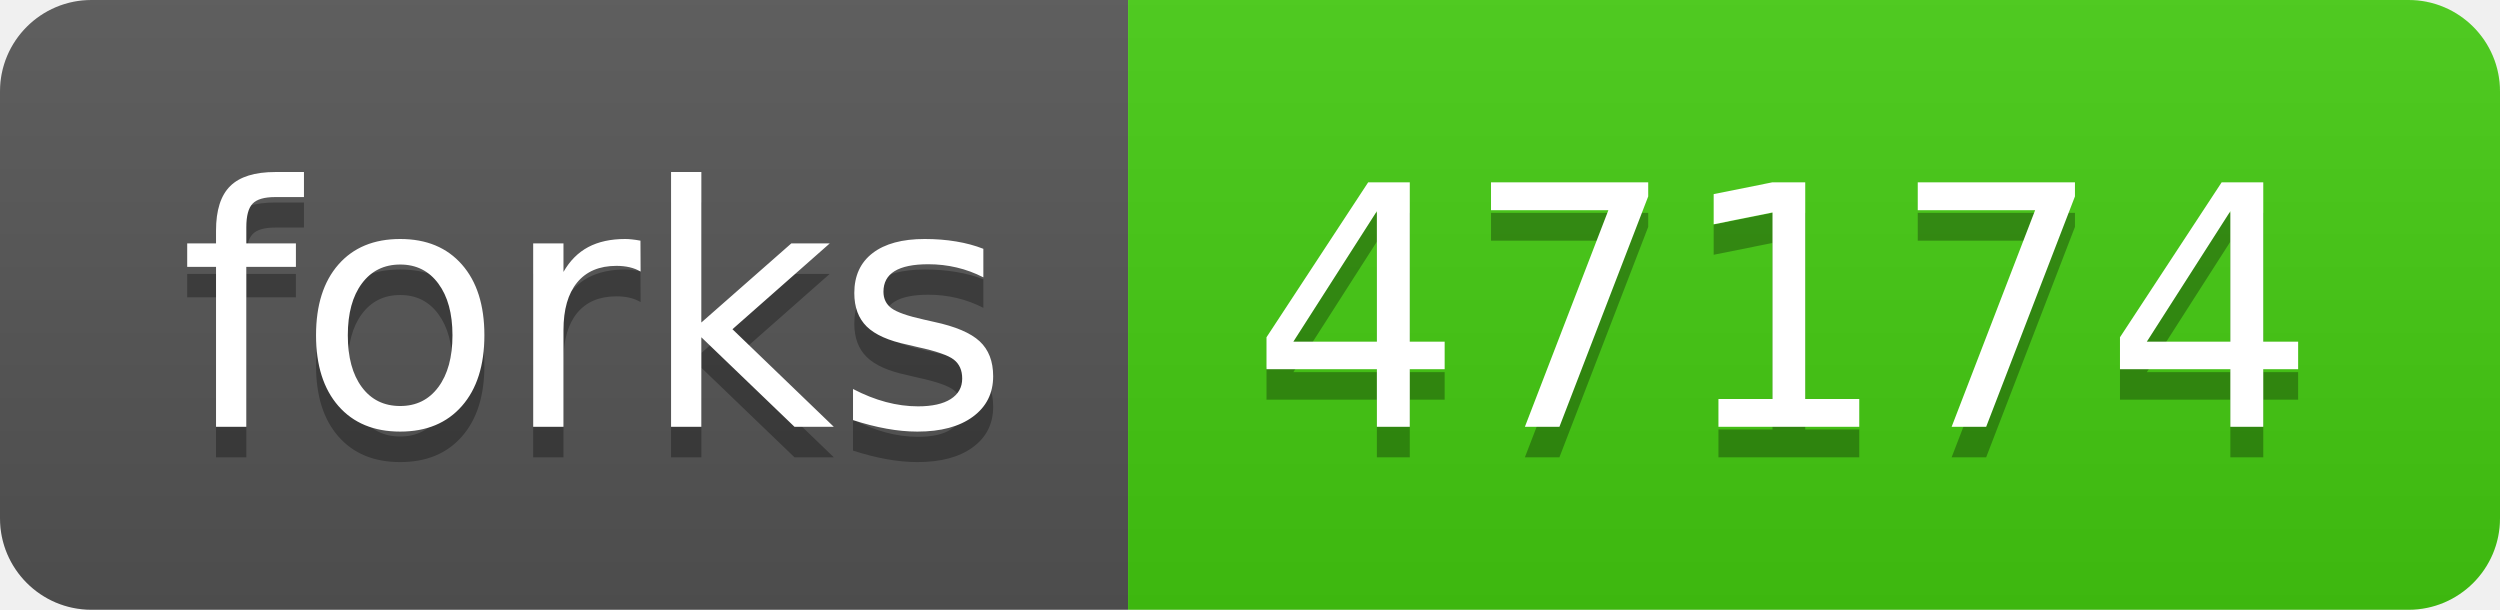
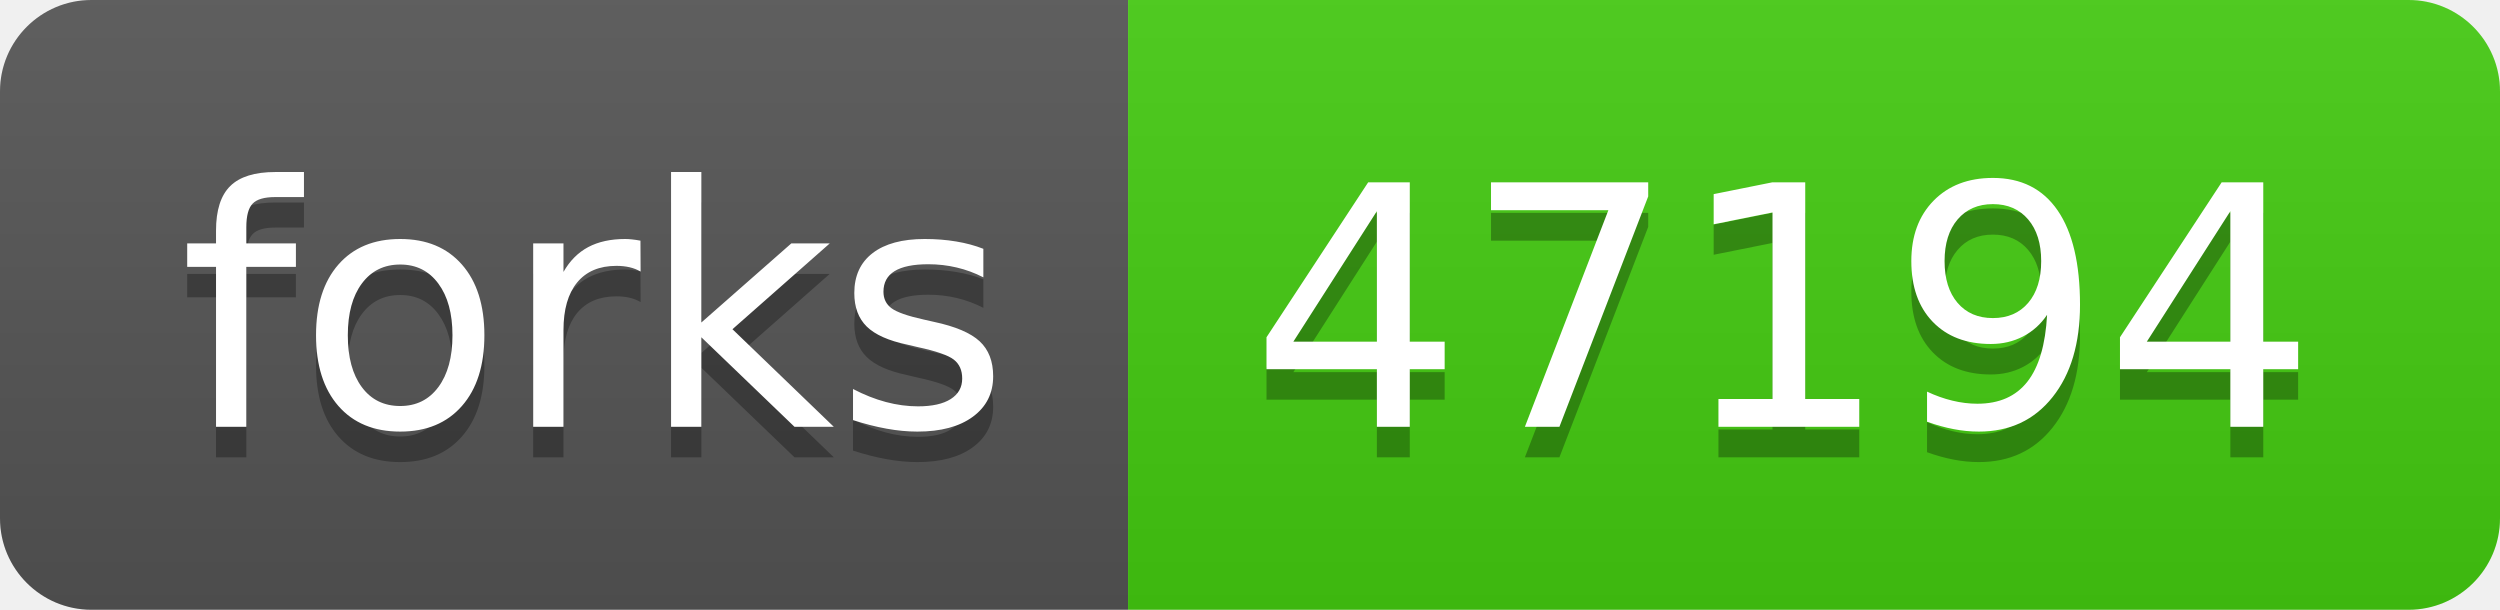
- <svg xmlns="http://www.w3.org/2000/svg" width="82" height="20" role="img" aria-label="forks: 47174">
+ <svg xmlns="http://www.w3.org/2000/svg" width="82" height="20" role="img" aria-label="forks: 47194">
  <linearGradient id="s" x2="0" y2="100%">
    <stop offset="0" stop-color="#bbb" stop-opacity=".1" />
    <stop offset="1" stop-opacity=".1" />
  </linearGradient>
  <clipPath id="r">
    <rect width="82" height="20" rx="3" fill="#fff" />
  </clipPath>
  <g clip-path="url(#r)">
    <rect width="37" height="20" fill="#555" />
    <rect x="37" width="45" height="20" fill="#4c1" />
    <rect width="82" height="20" fill="url(#s)" />
  </g>
  <g fill="#fff" text-anchor="middle" font-family="Verdana,Geneva,DejaVu Sans,sans-serif" text-rendering="geometricPrecision" font-size="110">
    <text aria-hidden="true" x="195" y="150" fill="#010101" fill-opacity=".3" transform="scale(.1)" textLength="270">forks</text>
    <text x="195" y="140" transform="scale(.1)" fill="#fff" textLength="270">forks</text>
-     <text aria-hidden="true" x="585" y="150" fill="#010101" fill-opacity=".3" transform="scale(.1)" textLength="350">47174</text>
-     <text x="585" y="140" transform="scale(.1)" fill="#fff" textLength="350">47174</text>
+     <text aria-hidden="true" x="585" y="150" fill="#010101" fill-opacity=".3" transform="scale(.1)" textLength="350">47194</text>
+     <text x="585" y="140" transform="scale(.1)" fill="#fff" textLength="350">47194</text>
  </g>
</svg>
